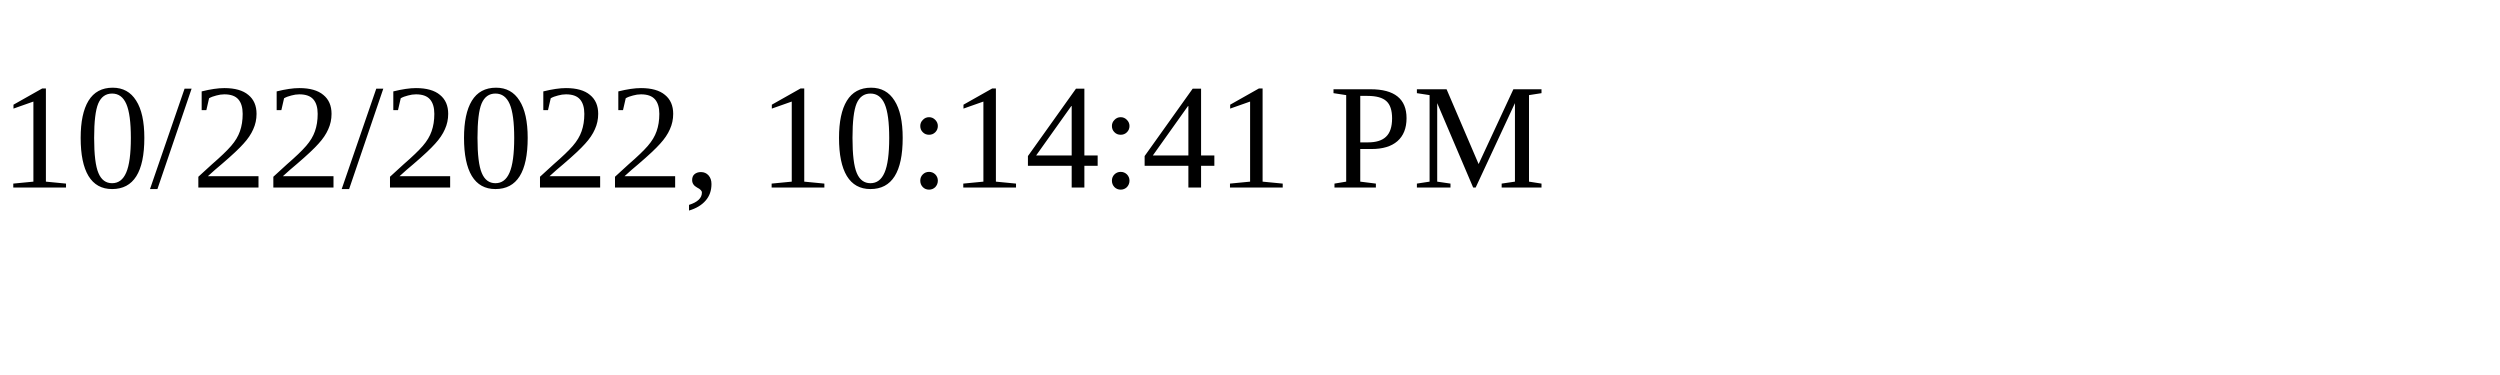
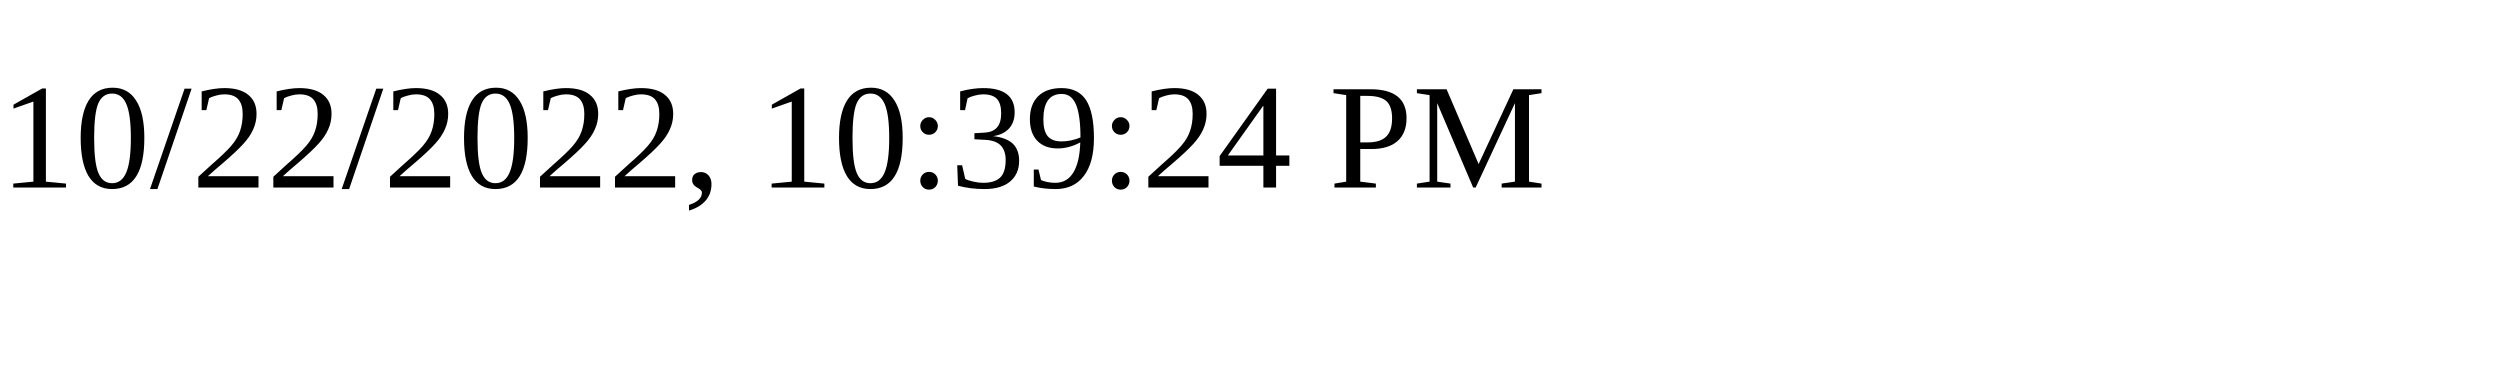
<svg xmlns="http://www.w3.org/2000/svg" height="30" width="200">
-   <text x="0" y="15">10/22/2022, 10:14:41 PM</text>
+   <text x="0" y="15">10/22/2022, 10:39:24 PM</text>
</svg>
